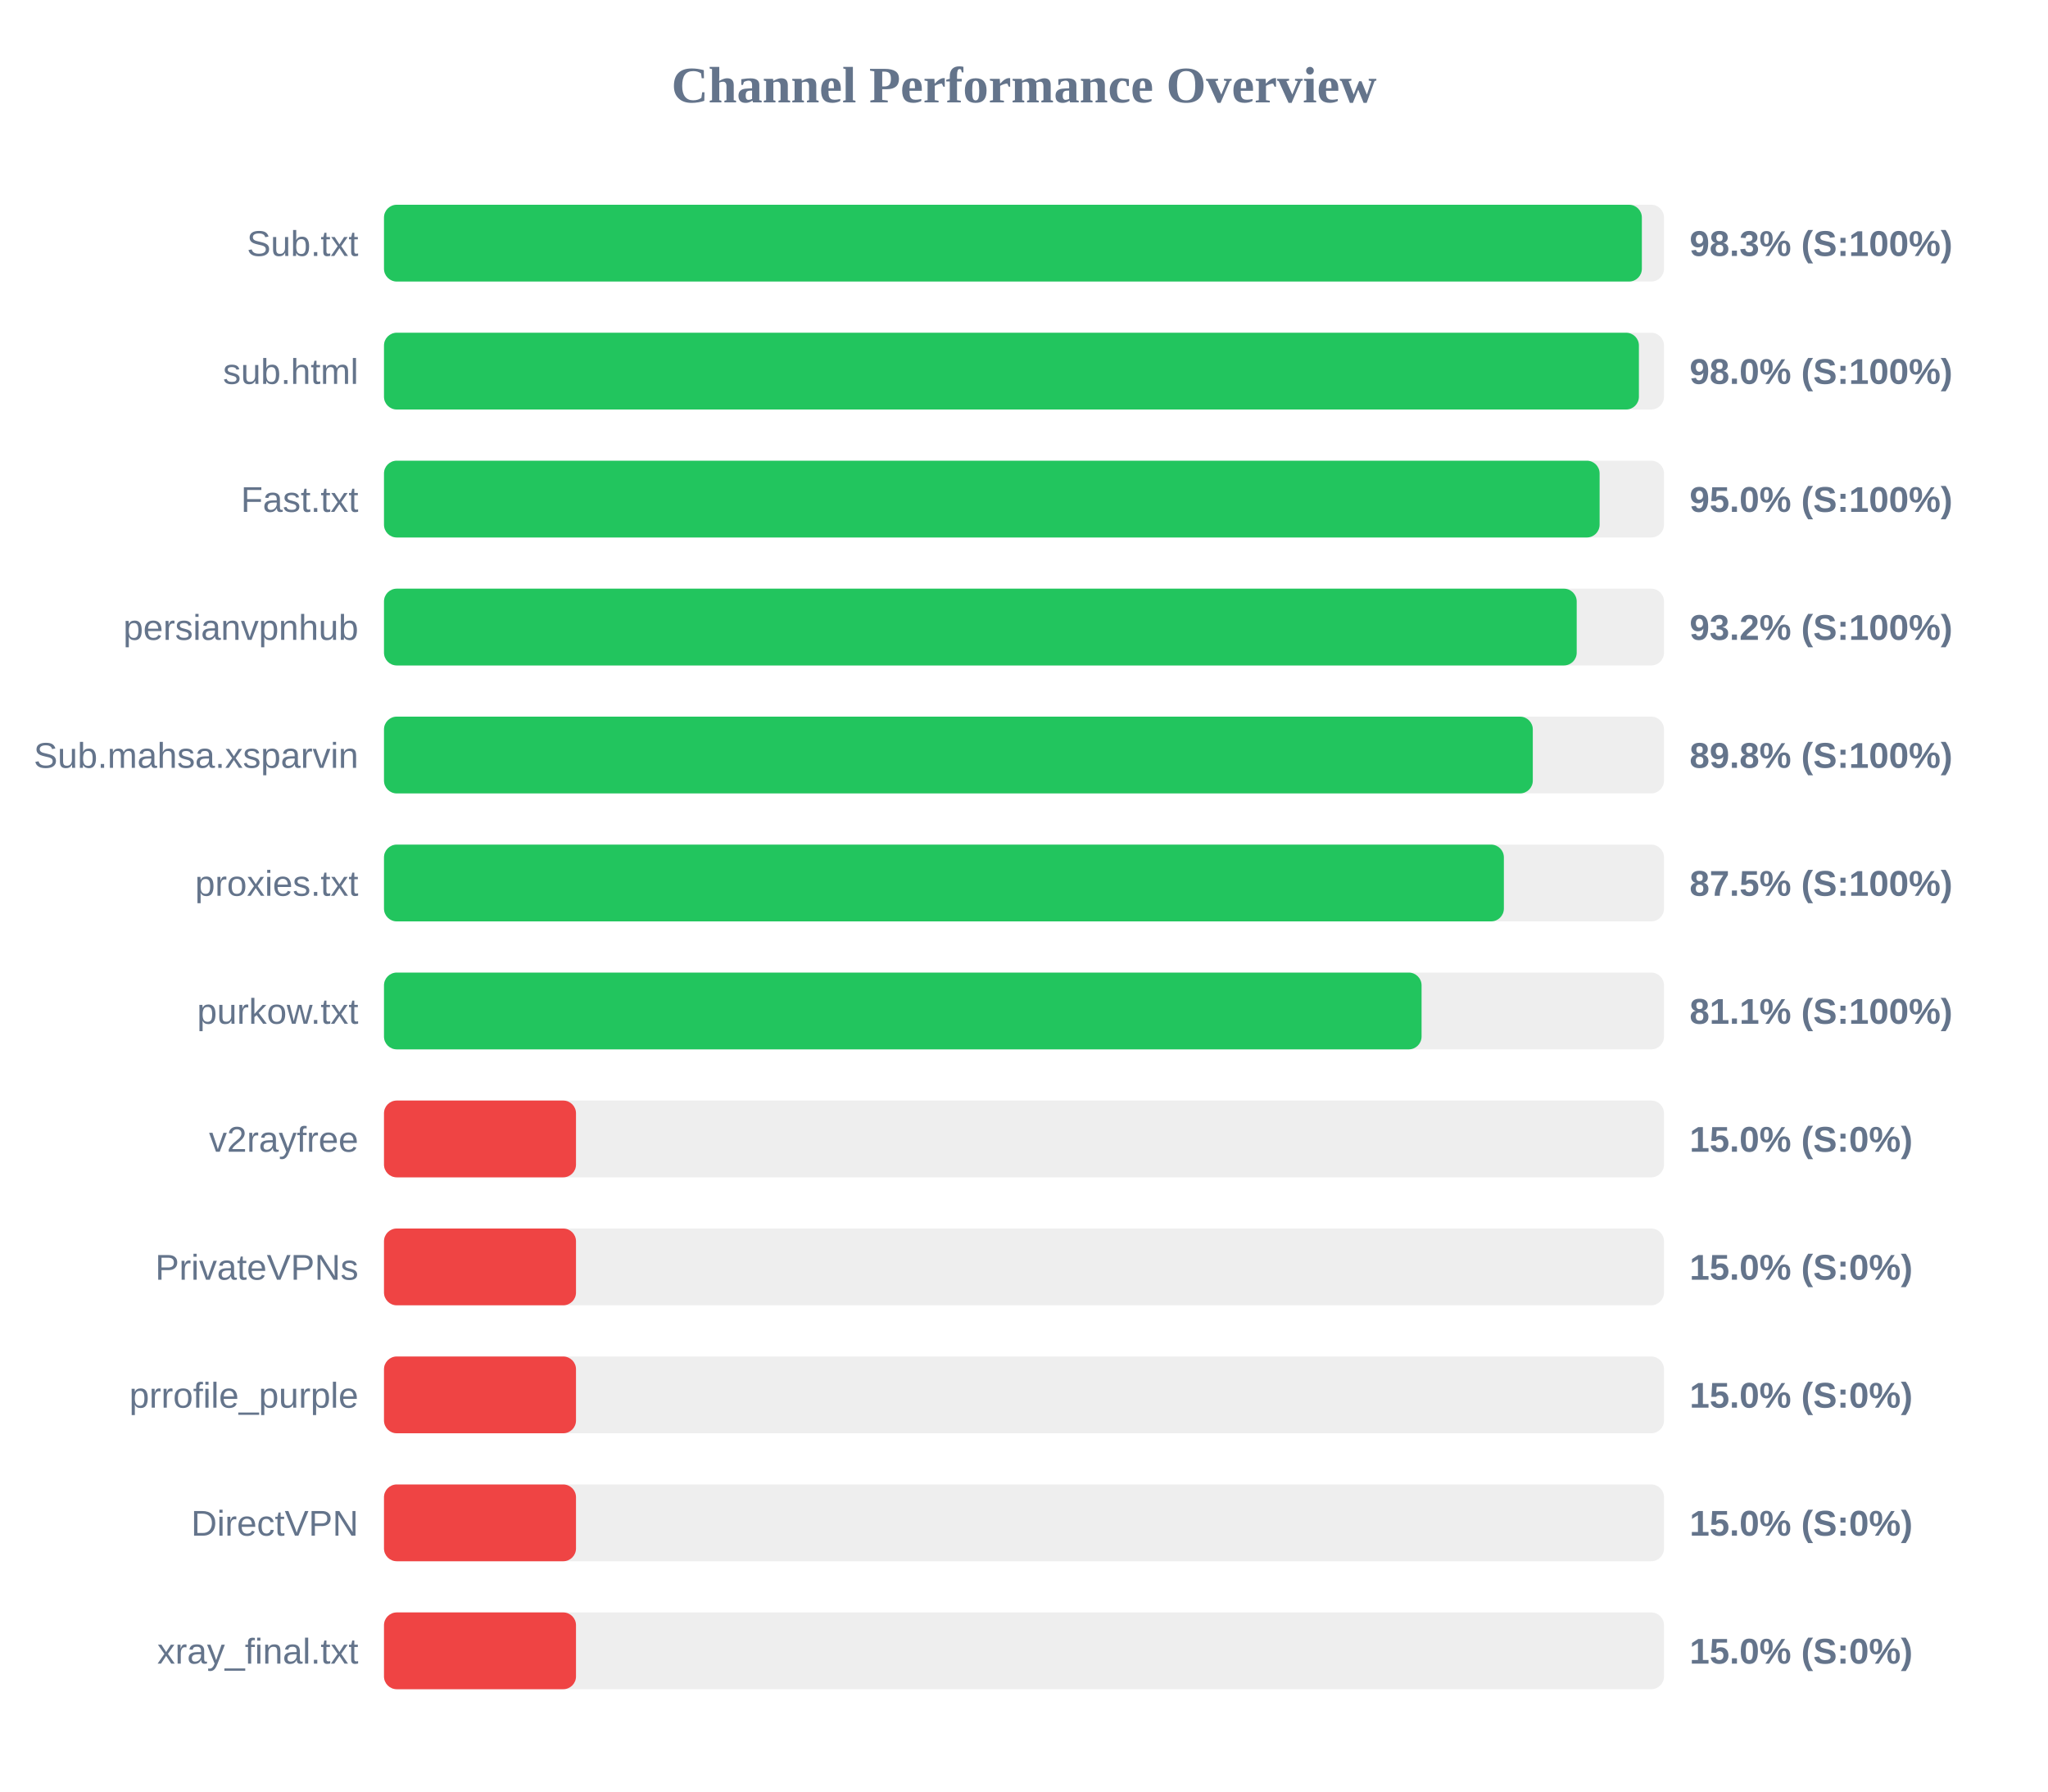
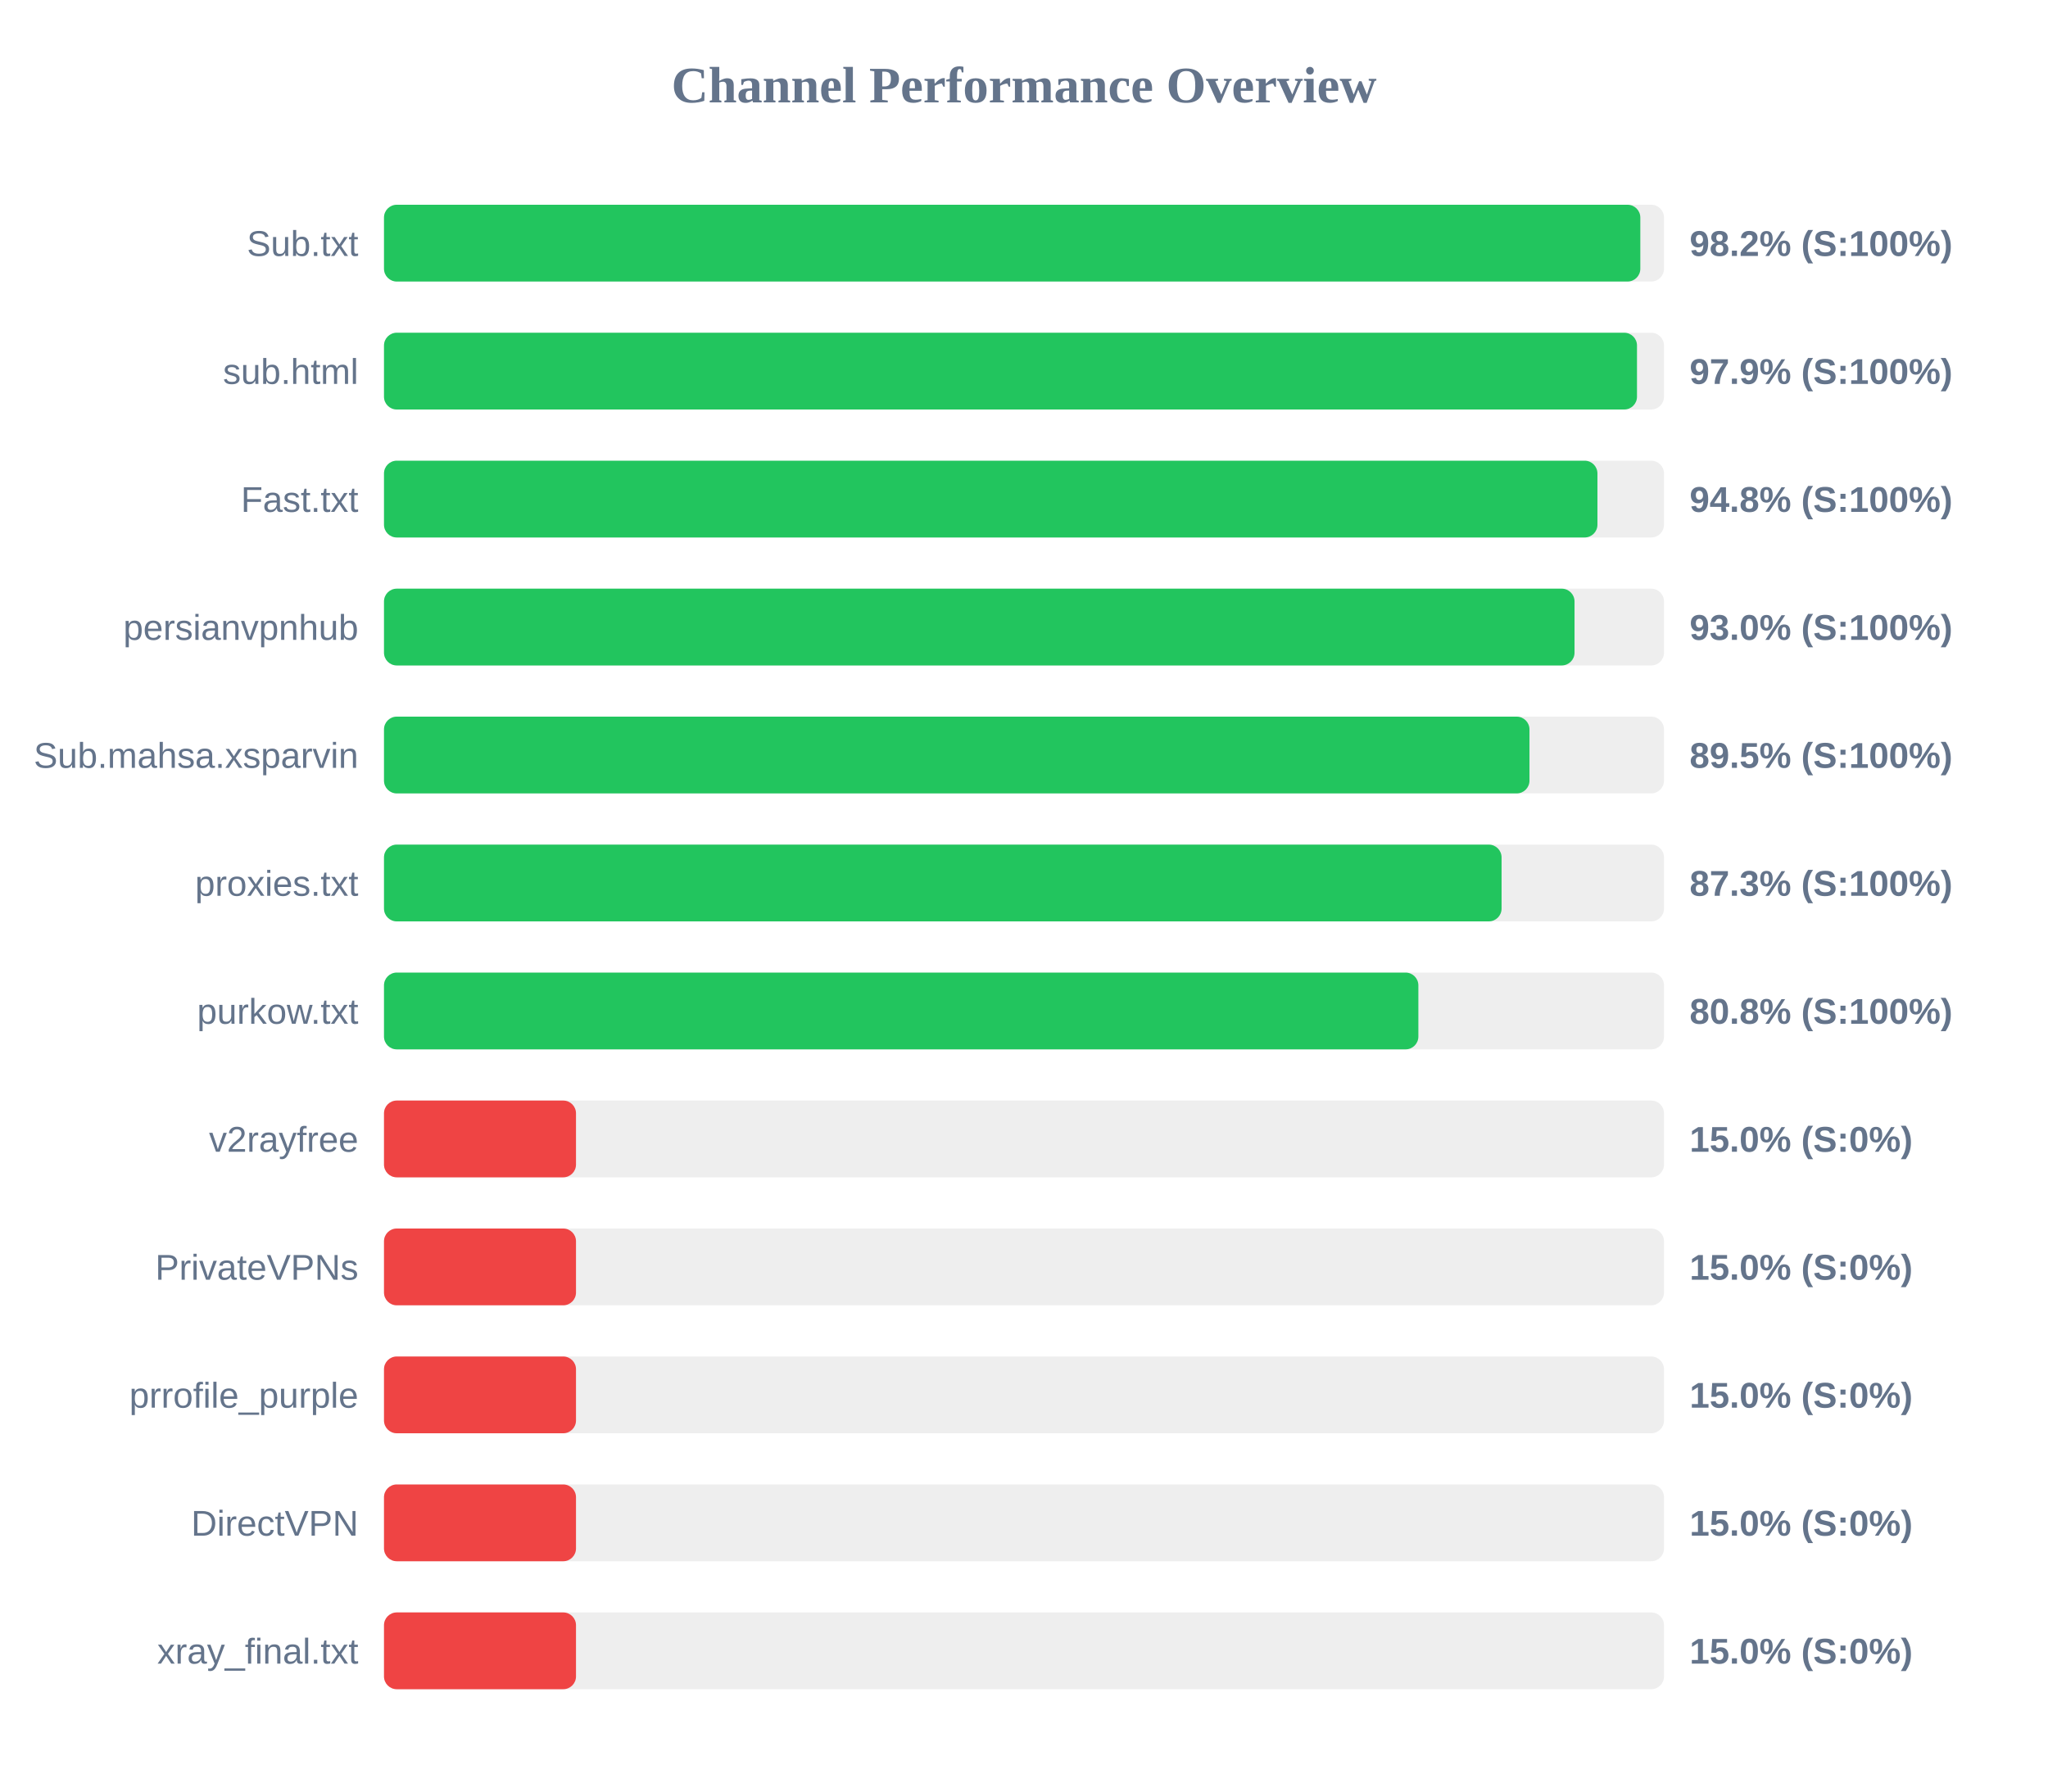
<svg xmlns="http://www.w3.org/2000/svg" width="800" height="700" version="1.1">
  <style>
        .row { font: 14px Arial; fill: #64748b; }
        .score { font: bold 14px Arial; fill: #64748b; }
    </style>
  <text x="400" y="40" text-anchor="middle" font-size="20px" font-weight="bold" fill="#64748b">Channel Performance Overview</text>
  <rect x="150" y="80" width="500" height="30" fill="#eee" rx="5" />
-   <rect x="150" y="80" width="491.35" height="30" fill="#22c55e" rx="5" />
+   <rect x="150" y="80" width="490.75" height="30" fill="#22c55e" rx="5" />
  <text x="140" y="100" text-anchor="end" class="row">Sub.txt</text>
-   <text x="660" y="100" text-anchor="start" class="score">98.3% (S:100%)</text>
+   <text x="660" y="100" text-anchor="start" class="score">98.2% (S:100%)</text>
  <rect x="150" y="130" width="500" height="30" fill="#eee" rx="5" />
-   <rect x="150" y="130" width="490.2" height="30" fill="#22c55e" rx="5" />
+   <rect x="150" y="130" width="489.45" height="30" fill="#22c55e" rx="5" />
  <text x="140" y="150" text-anchor="end" class="row">sub.html</text>
-   <text x="660" y="150" text-anchor="start" class="score">98.0% (S:100%)</text>
+   <text x="660" y="150" text-anchor="start" class="score">97.9% (S:100%)</text>
  <rect x="150" y="180" width="500" height="30" fill="#eee" rx="5" />
-   <rect x="150" y="180" width="474.85" height="30" fill="#22c55e" rx="5" />
+   <rect x="150" y="180" width="474.0" height="30" fill="#22c55e" rx="5" />
  <text x="140" y="200" text-anchor="end" class="row">Fast.txt</text>
-   <text x="660" y="200" text-anchor="start" class="score">95.0% (S:100%)</text>
+   <text x="660" y="200" text-anchor="start" class="score">94.8% (S:100%)</text>
  <rect x="150" y="230" width="500" height="30" fill="#eee" rx="5" />
-   <rect x="150" y="230" width="465.9" height="30" fill="#22c55e" rx="5" />
+   <rect x="150" y="230" width="465.05" height="30" fill="#22c55e" rx="5" />
  <text x="140" y="250" text-anchor="end" class="row">persianvpnhub</text>
-   <text x="660" y="250" text-anchor="start" class="score">93.2% (S:100%)</text>
+   <text x="660" y="250" text-anchor="start" class="score">93.0% (S:100%)</text>
  <rect x="150" y="280" width="500" height="30" fill="#eee" rx="5" />
-   <rect x="150" y="280" width="448.75" height="30" fill="#22c55e" rx="5" />
+   <rect x="150" y="280" width="447.45" height="30" fill="#22c55e" rx="5" />
  <text x="140" y="300" text-anchor="end" class="row">Sub.mahsa.xsparvin</text>
-   <text x="660" y="300" text-anchor="start" class="score">89.8% (S:100%)</text>
+   <text x="660" y="300" text-anchor="start" class="score">89.5% (S:100%)</text>
  <rect x="150" y="330" width="500" height="30" fill="#eee" rx="5" />
-   <rect x="150" y="330" width="437.45" height="30" fill="#22c55e" rx="5" />
+   <rect x="150" y="330" width="436.55" height="30" fill="#22c55e" rx="5" />
  <text x="140" y="350" text-anchor="end" class="row">proxies.txt</text>
-   <text x="660" y="350" text-anchor="start" class="score">87.5% (S:100%)</text>
+   <text x="660" y="350" text-anchor="start" class="score">87.3% (S:100%)</text>
  <rect x="150" y="380" width="500" height="30" fill="#eee" rx="5" />
-   <rect x="150" y="380" width="405.3" height="30" fill="#22c55e" rx="5" />
+   <rect x="150" y="380" width="404.05" height="30" fill="#22c55e" rx="5" />
  <text x="140" y="400" text-anchor="end" class="row">purkow.txt</text>
-   <text x="660" y="400" text-anchor="start" class="score">81.1% (S:100%)</text>
+   <text x="660" y="400" text-anchor="start" class="score">80.8% (S:100%)</text>
  <rect x="150" y="430" width="500" height="30" fill="#eee" rx="5" />
  <rect x="150" y="430" width="75.0" height="30" fill="#ef4444" rx="5" />
  <text x="140" y="450" text-anchor="end" class="row">v2rayfree</text>
  <text x="660" y="450" text-anchor="start" class="score">15.0% (S:0%)</text>
  <rect x="150" y="480" width="500" height="30" fill="#eee" rx="5" />
  <rect x="150" y="480" width="75.0" height="30" fill="#ef4444" rx="5" />
  <text x="140" y="500" text-anchor="end" class="row">PrivateVPNs</text>
  <text x="660" y="500" text-anchor="start" class="score">15.0% (S:0%)</text>
  <rect x="150" y="530" width="500" height="30" fill="#eee" rx="5" />
  <rect x="150" y="530" width="75.0" height="30" fill="#ef4444" rx="5" />
  <text x="140" y="550" text-anchor="end" class="row">prrofile_purple</text>
  <text x="660" y="550" text-anchor="start" class="score">15.0% (S:0%)</text>
  <rect x="150" y="580" width="500" height="30" fill="#eee" rx="5" />
  <rect x="150" y="580" width="75.0" height="30" fill="#ef4444" rx="5" />
  <text x="140" y="600" text-anchor="end" class="row">DirectVPN</text>
  <text x="660" y="600" text-anchor="start" class="score">15.0% (S:0%)</text>
  <rect x="150" y="630" width="500" height="30" fill="#eee" rx="5" />
  <rect x="150" y="630" width="75.0" height="30" fill="#ef4444" rx="5" />
  <text x="140" y="650" text-anchor="end" class="row">xray_final.txt</text>
  <text x="660" y="650" text-anchor="start" class="score">15.0% (S:0%)</text>
</svg>
